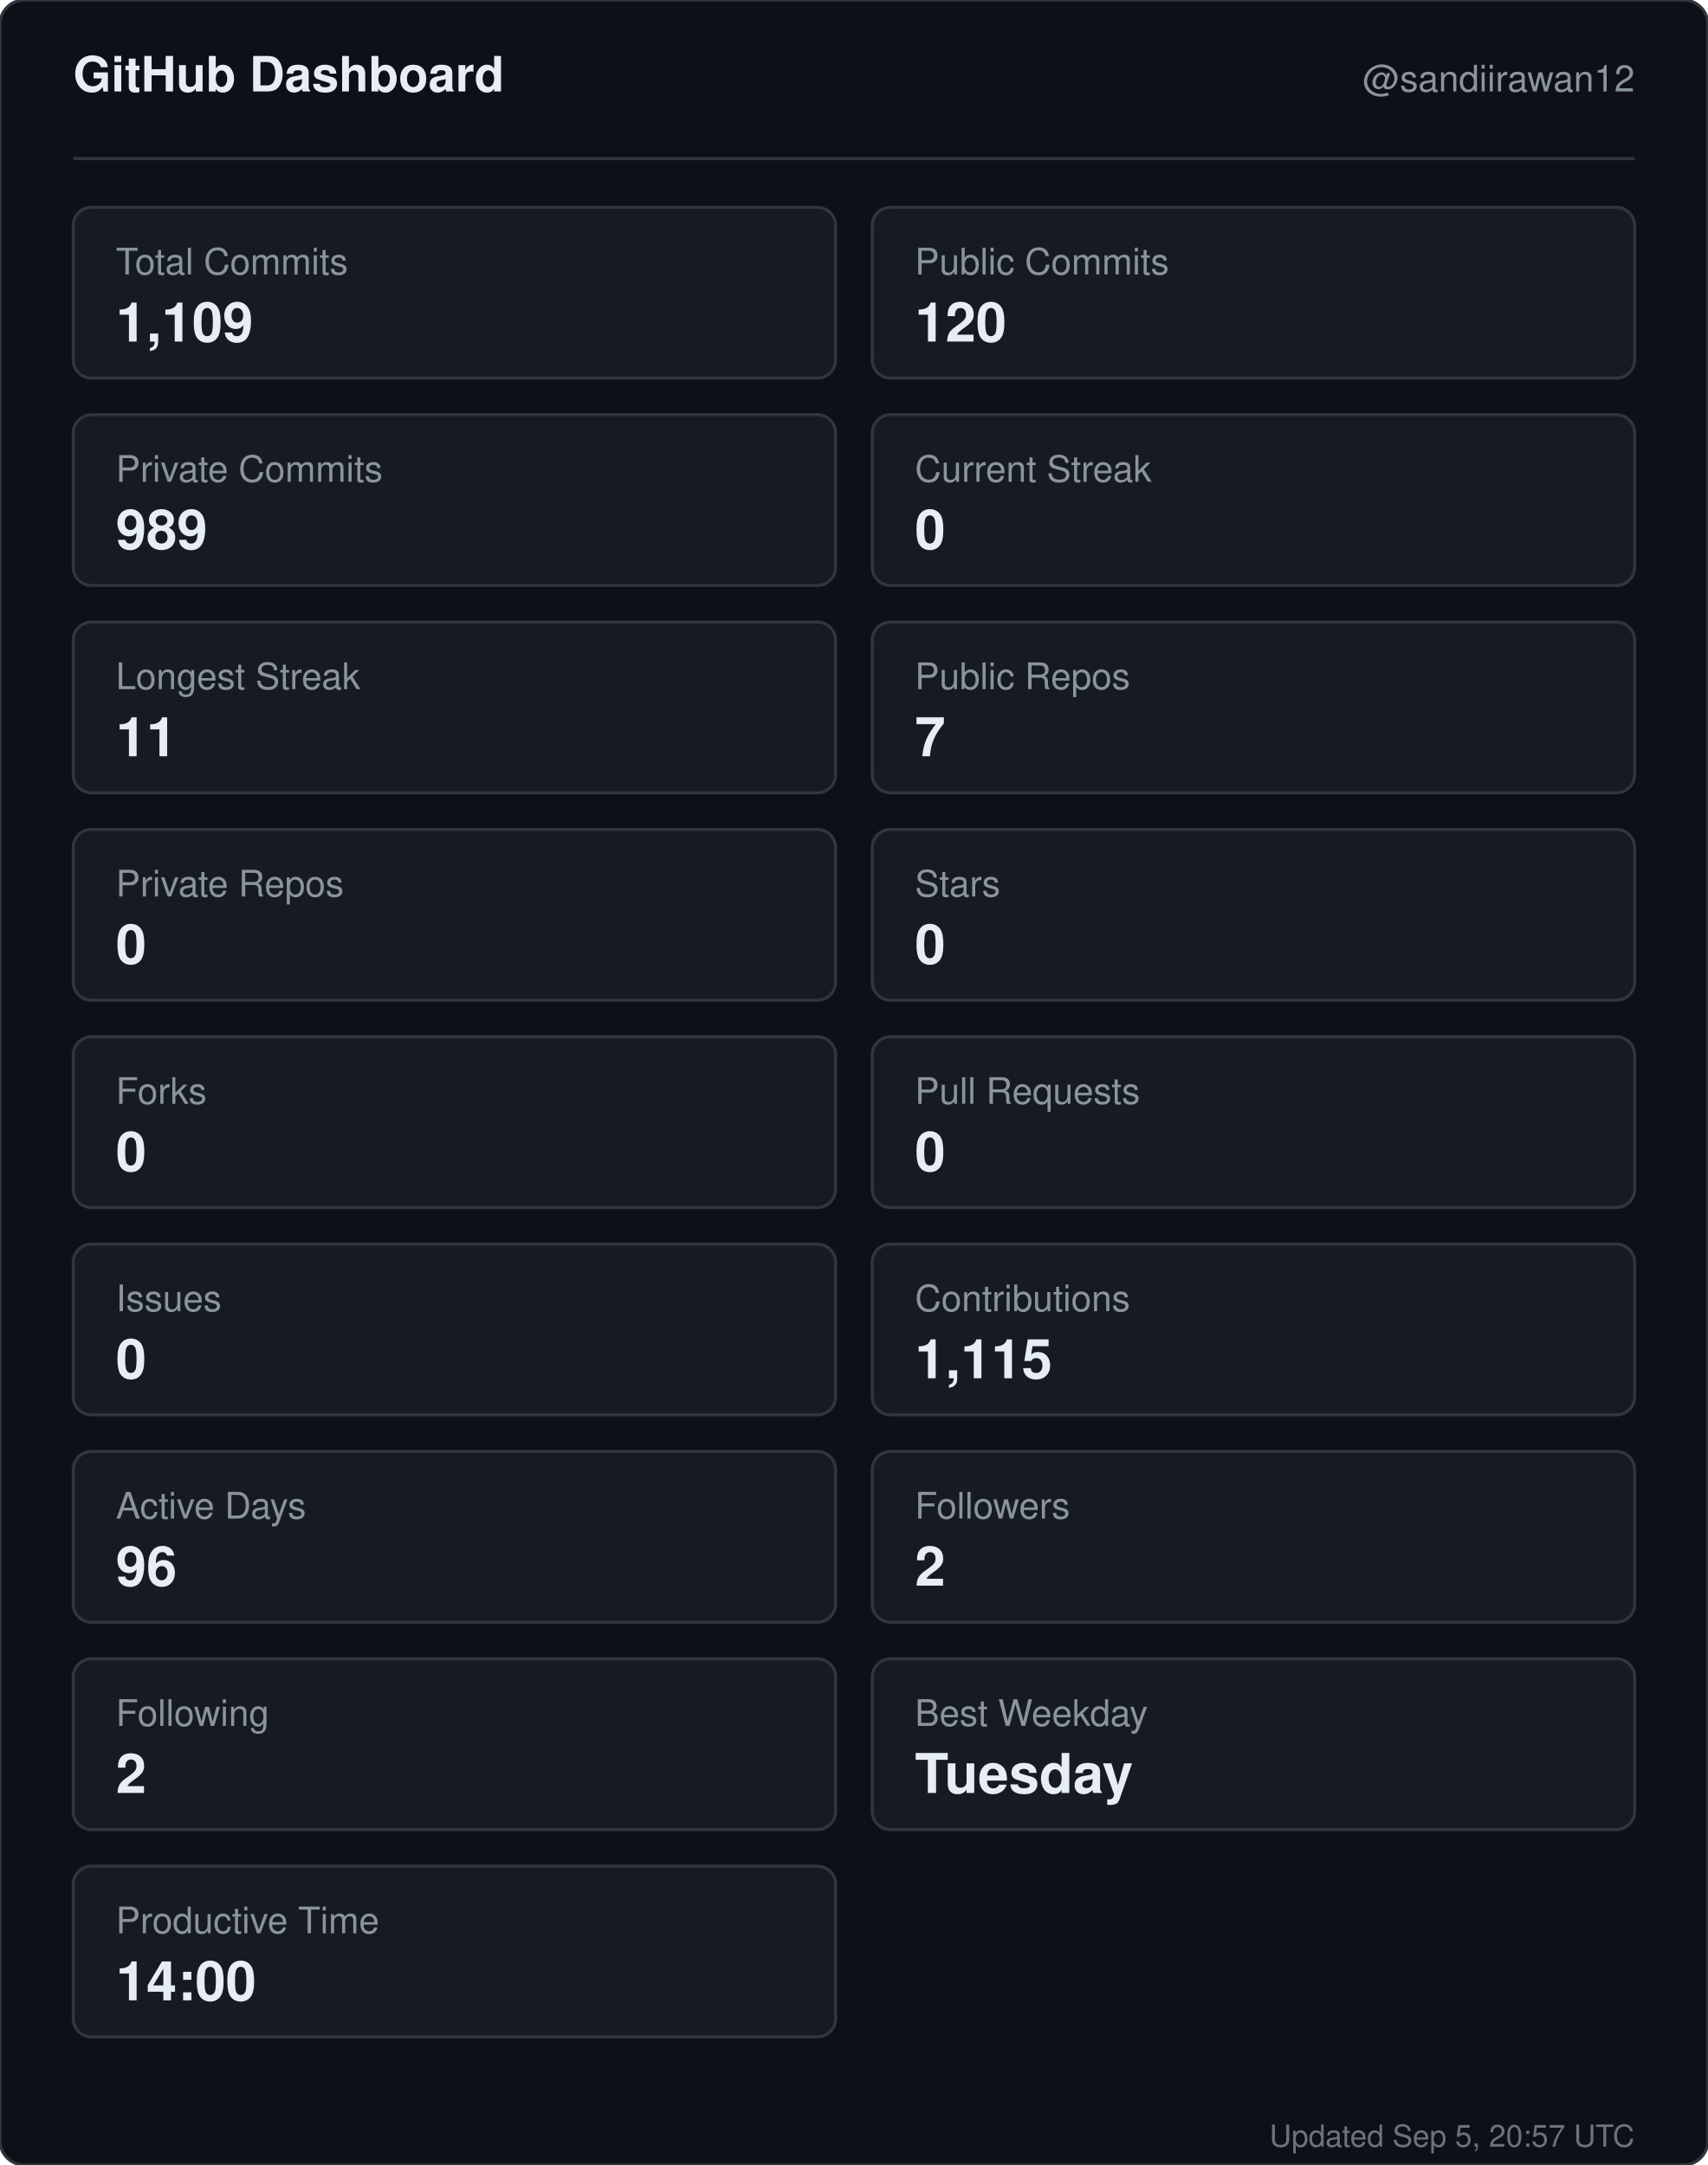
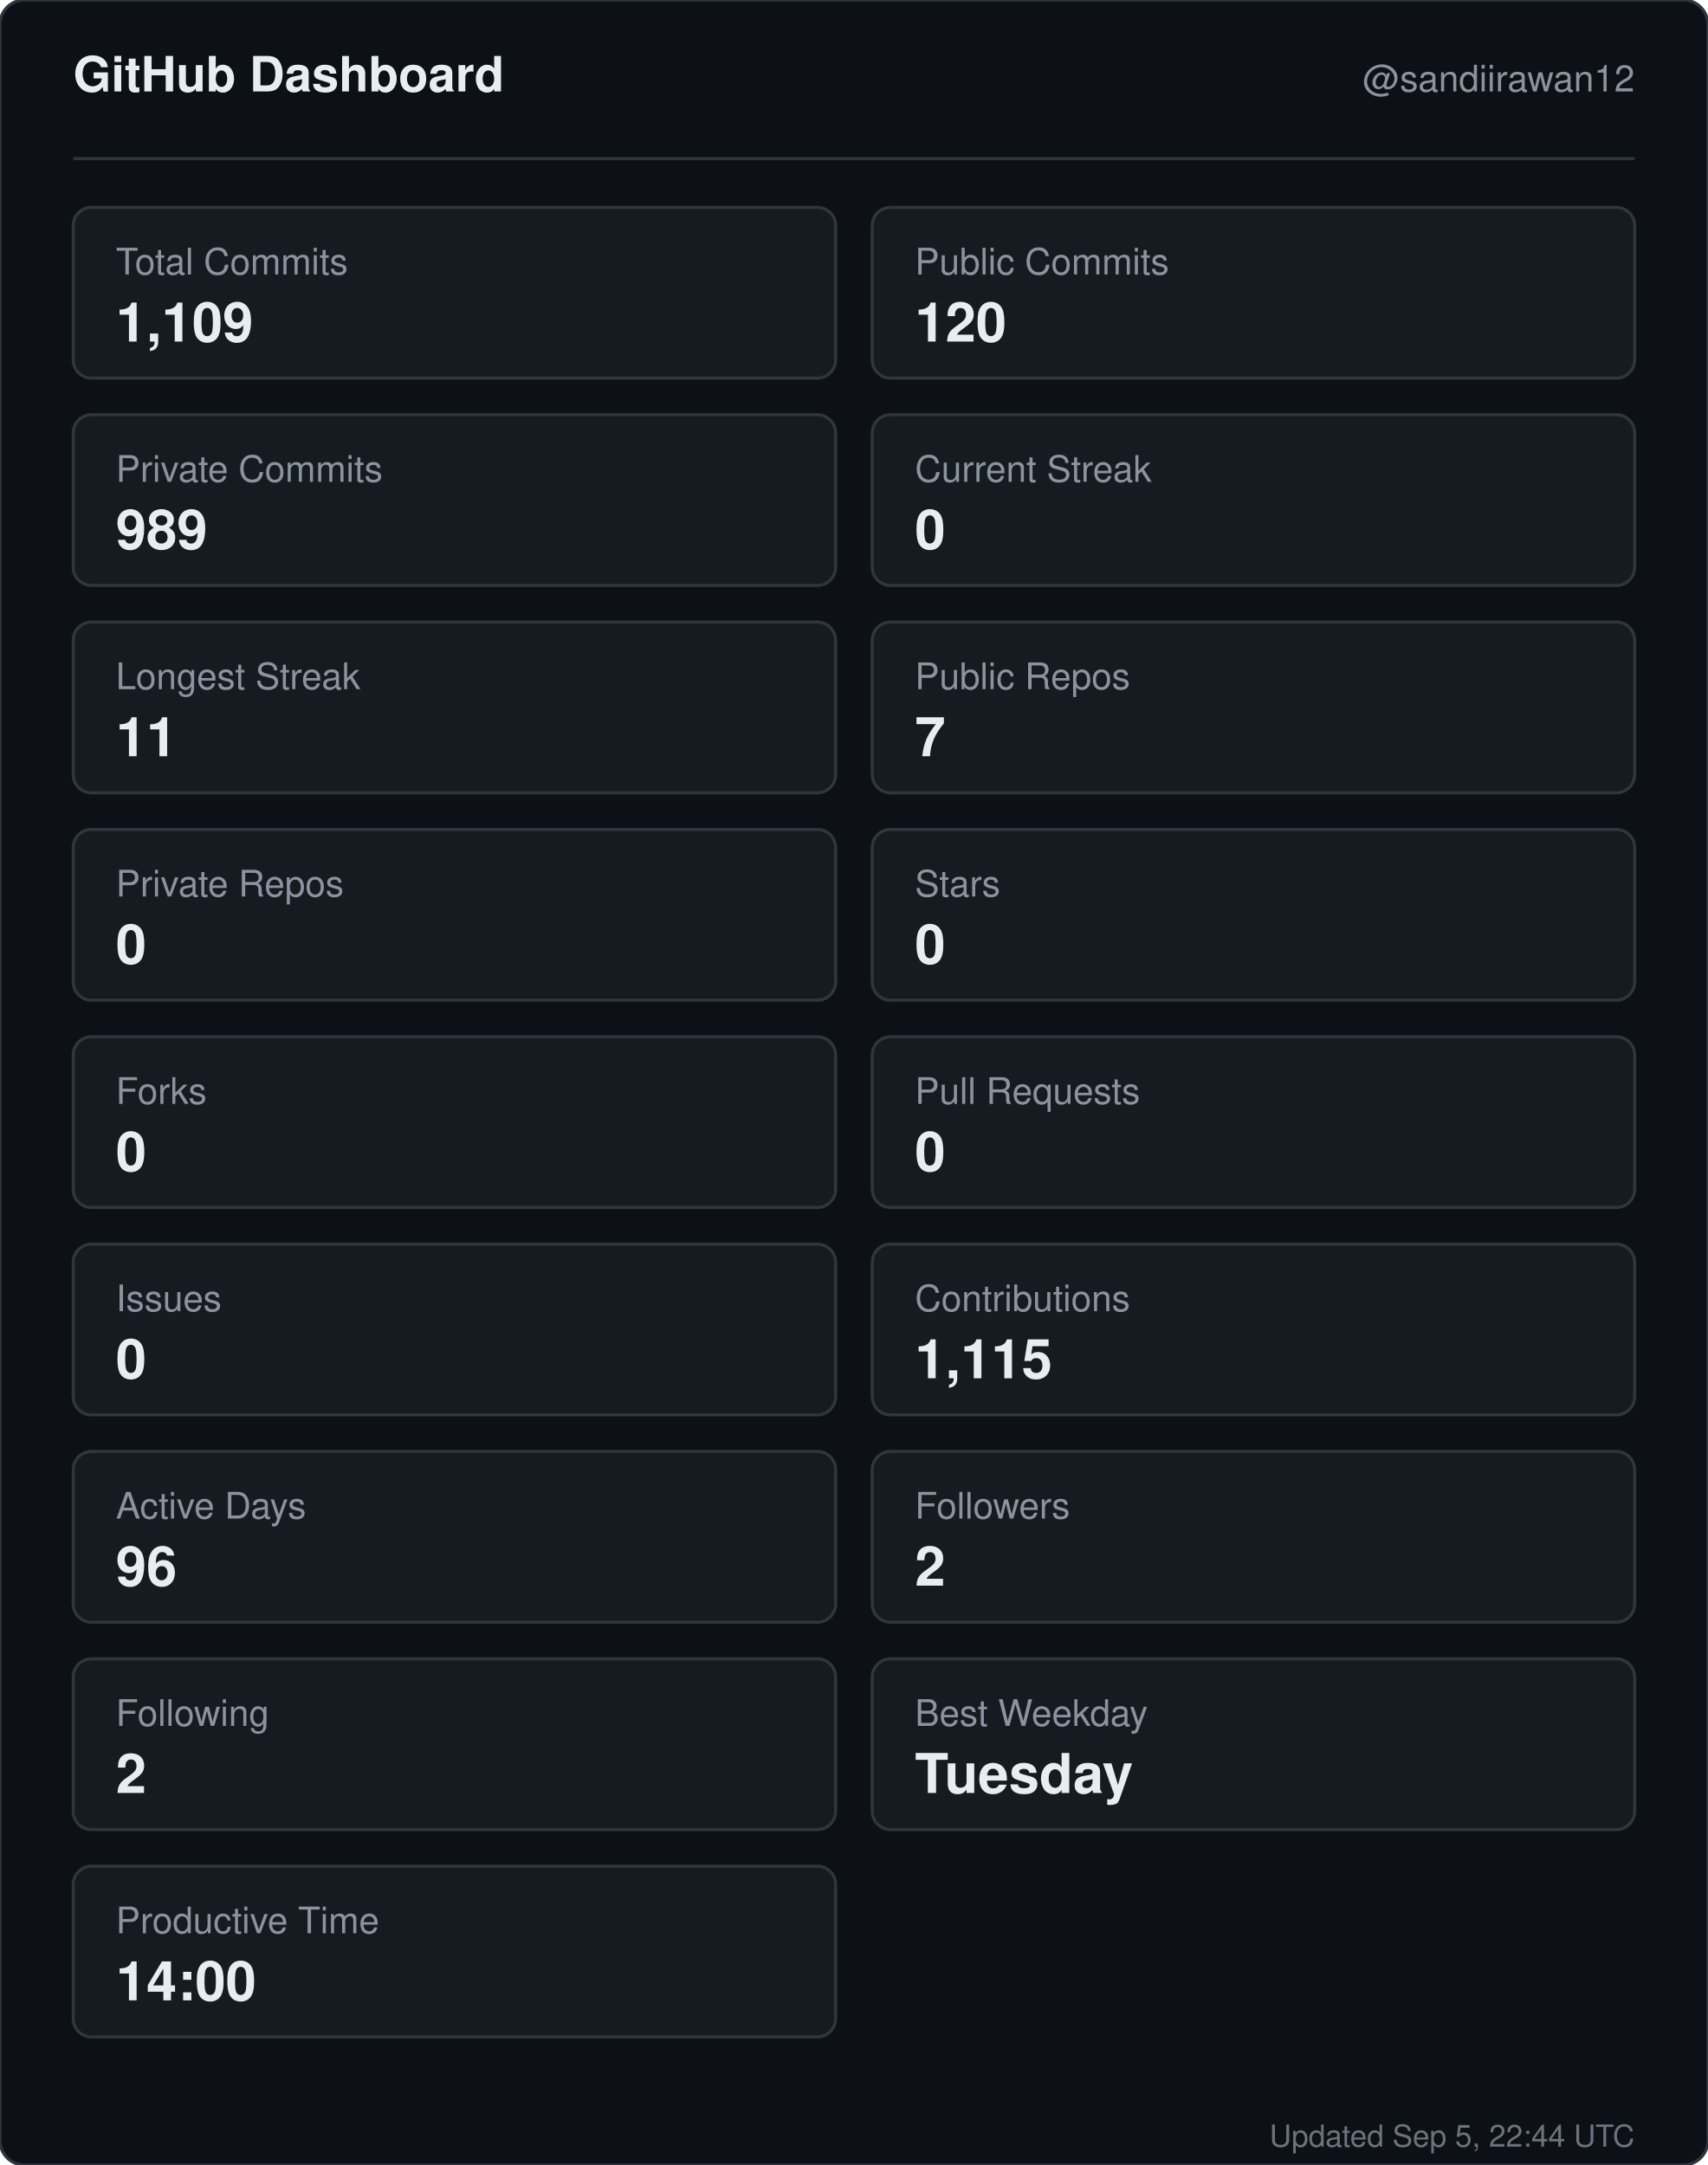
<svg xmlns="http://www.w3.org/2000/svg" width="560" height="710" viewBox="0 0 560 710" role="img" aria-label="GitHub dashboard for sandiirawan12">
  <rect width="560" height="710" rx="8" fill="#0d1117" stroke="#30363d" />
  <g font-family="-apple-system, BlinkMacSystemFont, Segoe UI, Helvetica, Arial, sans-serif">
    <text x="24" y="30" fill="#e6edf3" font-size="16" font-weight="700">GitHub Dashboard</text>
    <text x="536" y="30" fill="#8b949e" font-size="12" text-anchor="end">@sandiirawan12</text>
    <line x1="24" y1="52" x2="536" y2="52" stroke="#30363d" />
    <rect x="24" y="68" width="250" height="56" rx="6" fill="#161b22" stroke="#30363d" />
    <text x="38" y="90" fill="#8b949e" font-size="12">Total Commits</text>
    <text x="38" y="112" fill="#e6edf3" font-size="18" font-weight="700">1,109</text>
    <rect x="286" y="68" width="250" height="56" rx="6" fill="#161b22" stroke="#30363d" />
    <text x="300" y="90" fill="#8b949e" font-size="12">Public Commits</text>
    <text x="300" y="112" fill="#e6edf3" font-size="18" font-weight="700">120</text>
    <rect x="24" y="136" width="250" height="56" rx="6" fill="#161b22" stroke="#30363d" />
    <text x="38" y="158" fill="#8b949e" font-size="12">Private Commits</text>
    <text x="38" y="180" fill="#e6edf3" font-size="18" font-weight="700">989</text>
    <rect x="286" y="136" width="250" height="56" rx="6" fill="#161b22" stroke="#30363d" />
    <text x="300" y="158" fill="#8b949e" font-size="12">Current Streak</text>
    <text x="300" y="180" fill="#e6edf3" font-size="18" font-weight="700">0</text>
    <rect x="24" y="204" width="250" height="56" rx="6" fill="#161b22" stroke="#30363d" />
    <text x="38" y="226" fill="#8b949e" font-size="12">Longest Streak</text>
    <text x="38" y="248" fill="#e6edf3" font-size="18" font-weight="700">11</text>
    <rect x="286" y="204" width="250" height="56" rx="6" fill="#161b22" stroke="#30363d" />
    <text x="300" y="226" fill="#8b949e" font-size="12">Public Repos</text>
    <text x="300" y="248" fill="#e6edf3" font-size="18" font-weight="700">7</text>
    <rect x="24" y="272" width="250" height="56" rx="6" fill="#161b22" stroke="#30363d" />
    <text x="38" y="294" fill="#8b949e" font-size="12">Private Repos</text>
    <text x="38" y="316" fill="#e6edf3" font-size="18" font-weight="700">0</text>
    <rect x="286" y="272" width="250" height="56" rx="6" fill="#161b22" stroke="#30363d" />
    <text x="300" y="294" fill="#8b949e" font-size="12">Stars</text>
    <text x="300" y="316" fill="#e6edf3" font-size="18" font-weight="700">0</text>
    <rect x="24" y="340" width="250" height="56" rx="6" fill="#161b22" stroke="#30363d" />
    <text x="38" y="362" fill="#8b949e" font-size="12">Forks</text>
    <text x="38" y="384" fill="#e6edf3" font-size="18" font-weight="700">0</text>
    <rect x="286" y="340" width="250" height="56" rx="6" fill="#161b22" stroke="#30363d" />
    <text x="300" y="362" fill="#8b949e" font-size="12">Pull Requests</text>
    <text x="300" y="384" fill="#e6edf3" font-size="18" font-weight="700">0</text>
    <rect x="24" y="408" width="250" height="56" rx="6" fill="#161b22" stroke="#30363d" />
    <text x="38" y="430" fill="#8b949e" font-size="12">Issues</text>
    <text x="38" y="452" fill="#e6edf3" font-size="18" font-weight="700">0</text>
    <rect x="286" y="408" width="250" height="56" rx="6" fill="#161b22" stroke="#30363d" />
    <text x="300" y="430" fill="#8b949e" font-size="12">Contributions</text>
    <text x="300" y="452" fill="#e6edf3" font-size="18" font-weight="700">1,115</text>
    <rect x="24" y="476" width="250" height="56" rx="6" fill="#161b22" stroke="#30363d" />
    <text x="38" y="498" fill="#8b949e" font-size="12">Active Days</text>
    <text x="38" y="520" fill="#e6edf3" font-size="18" font-weight="700">96</text>
    <rect x="286" y="476" width="250" height="56" rx="6" fill="#161b22" stroke="#30363d" />
    <text x="300" y="498" fill="#8b949e" font-size="12">Followers</text>
    <text x="300" y="520" fill="#e6edf3" font-size="18" font-weight="700">2</text>
    <rect x="24" y="544" width="250" height="56" rx="6" fill="#161b22" stroke="#30363d" />
    <text x="38" y="566" fill="#8b949e" font-size="12">Following</text>
    <text x="38" y="588" fill="#e6edf3" font-size="18" font-weight="700">2</text>
    <rect x="286" y="544" width="250" height="56" rx="6" fill="#161b22" stroke="#30363d" />
    <text x="300" y="566" fill="#8b949e" font-size="12">Best Weekday</text>
    <text x="300" y="588" fill="#e6edf3" font-size="18" font-weight="700">Tuesday</text>
    <rect x="24" y="612" width="250" height="56" rx="6" fill="#161b22" stroke="#30363d" />
    <text x="38" y="634" fill="#8b949e" font-size="12">Productive Time</text>
    <text x="38" y="656" fill="#e6edf3" font-size="18" font-weight="700">14:00</text>
-     <text x="536" y="704" fill="#8b949e" font-size="10" text-anchor="end" opacity="0.75">Updated Sep 5, 20:57 UTC</text>
+     <text x="536" y="704" fill="#8b949e" font-size="10" text-anchor="end" opacity="0.75">Updated Sep 5, 22:44 UTC</text>
  </g>
</svg>
